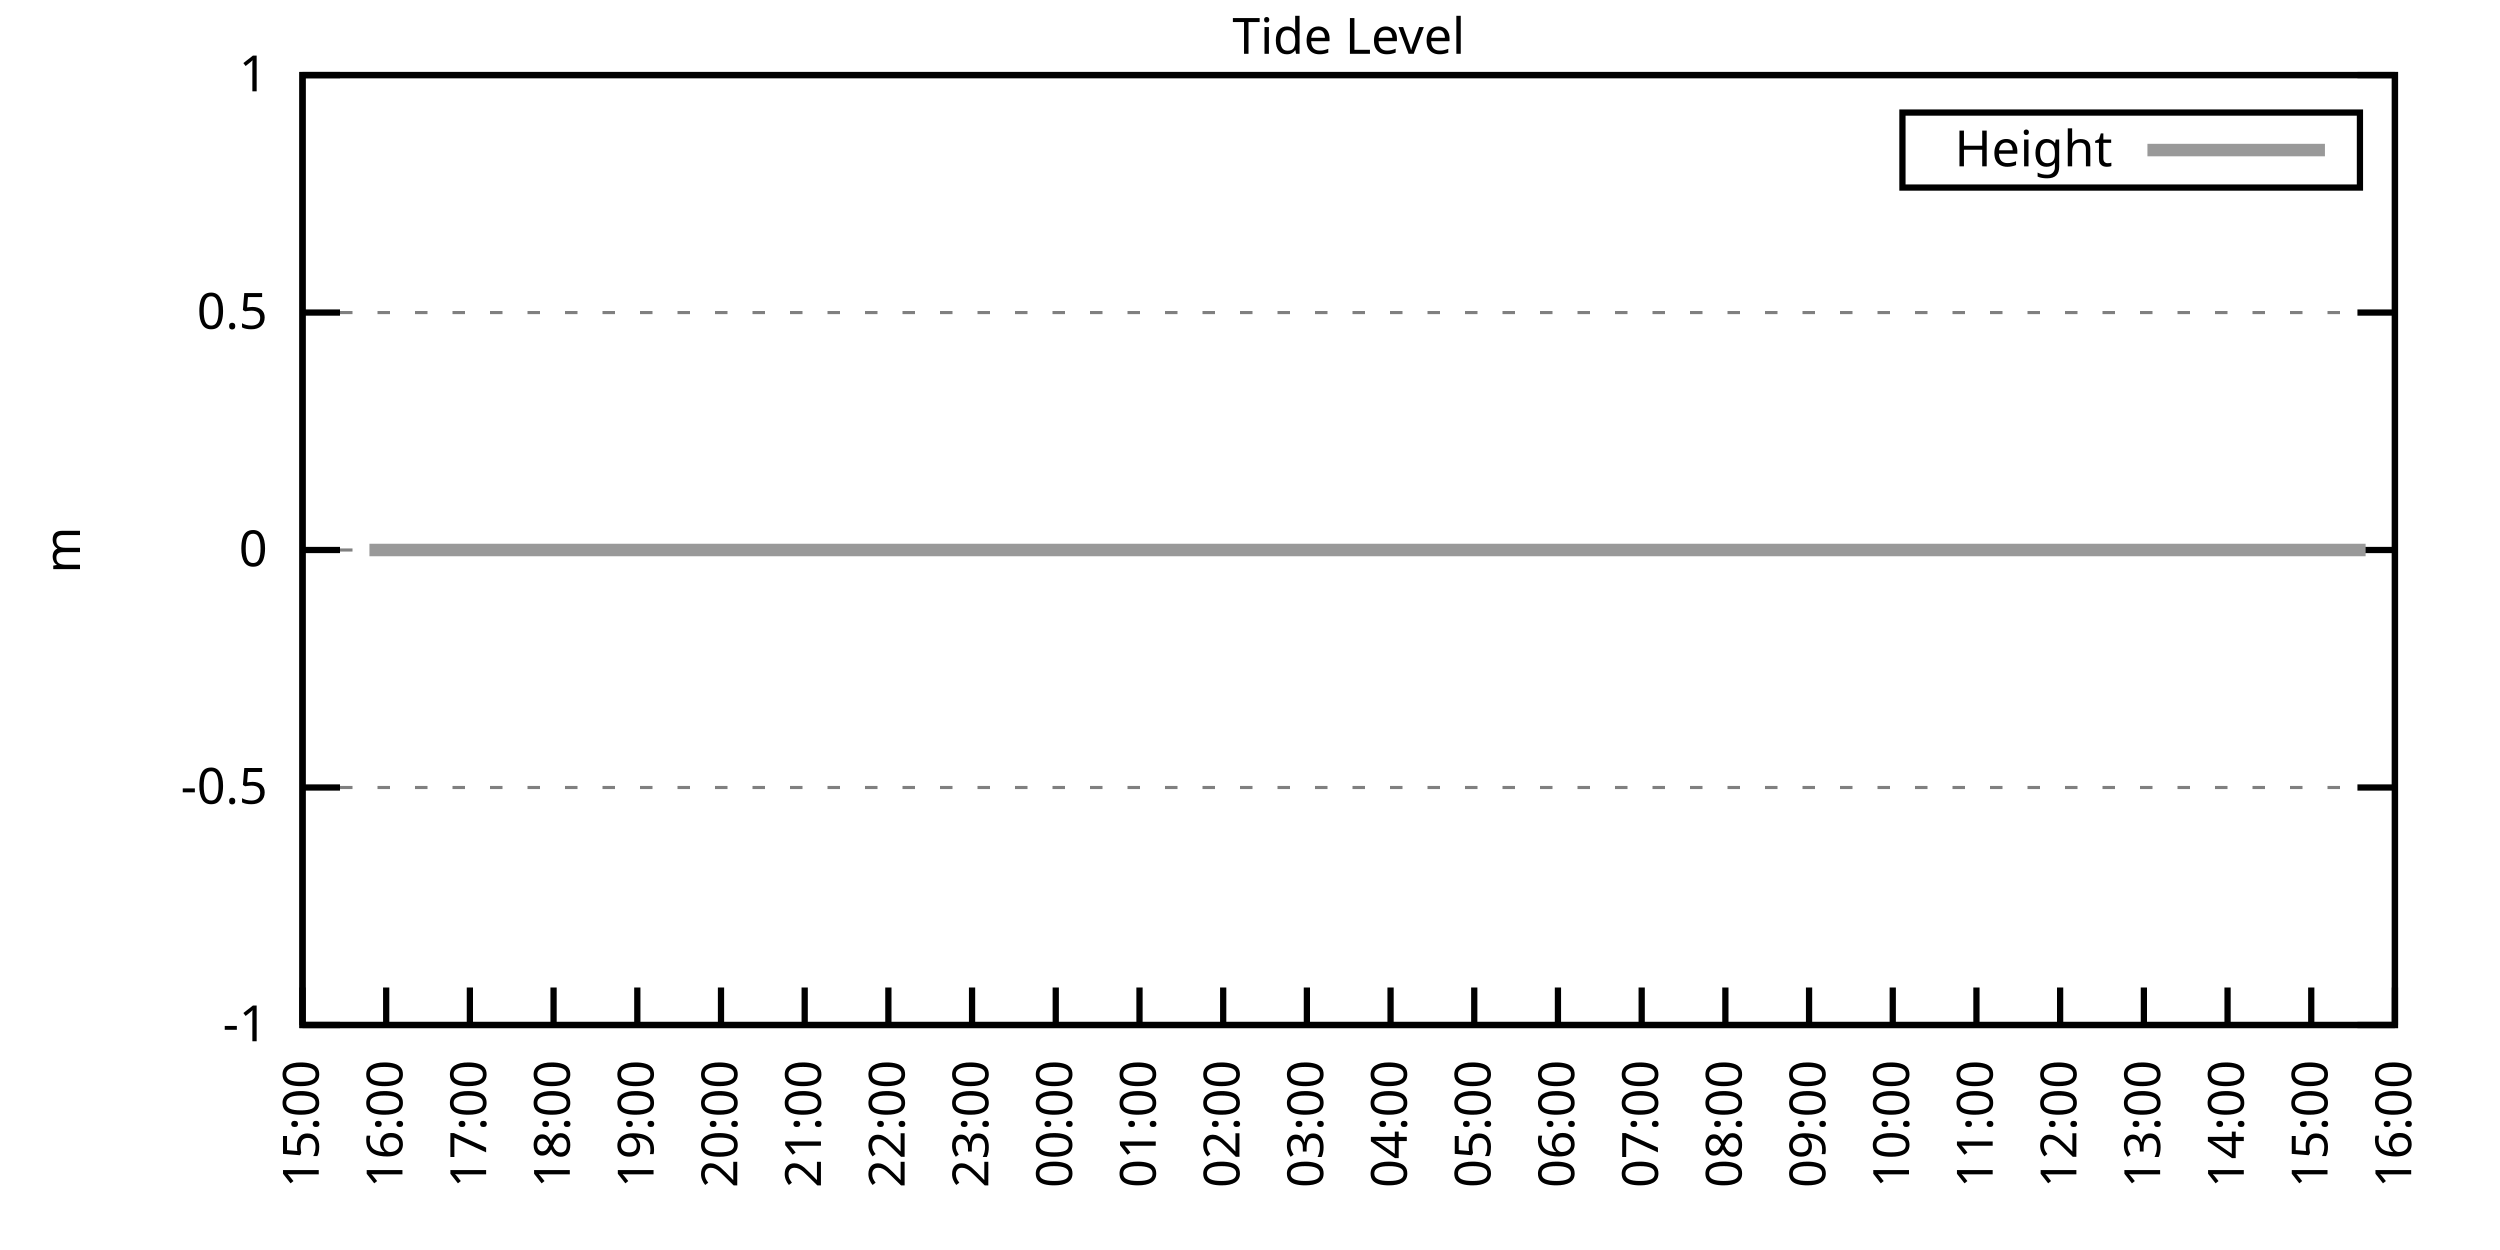
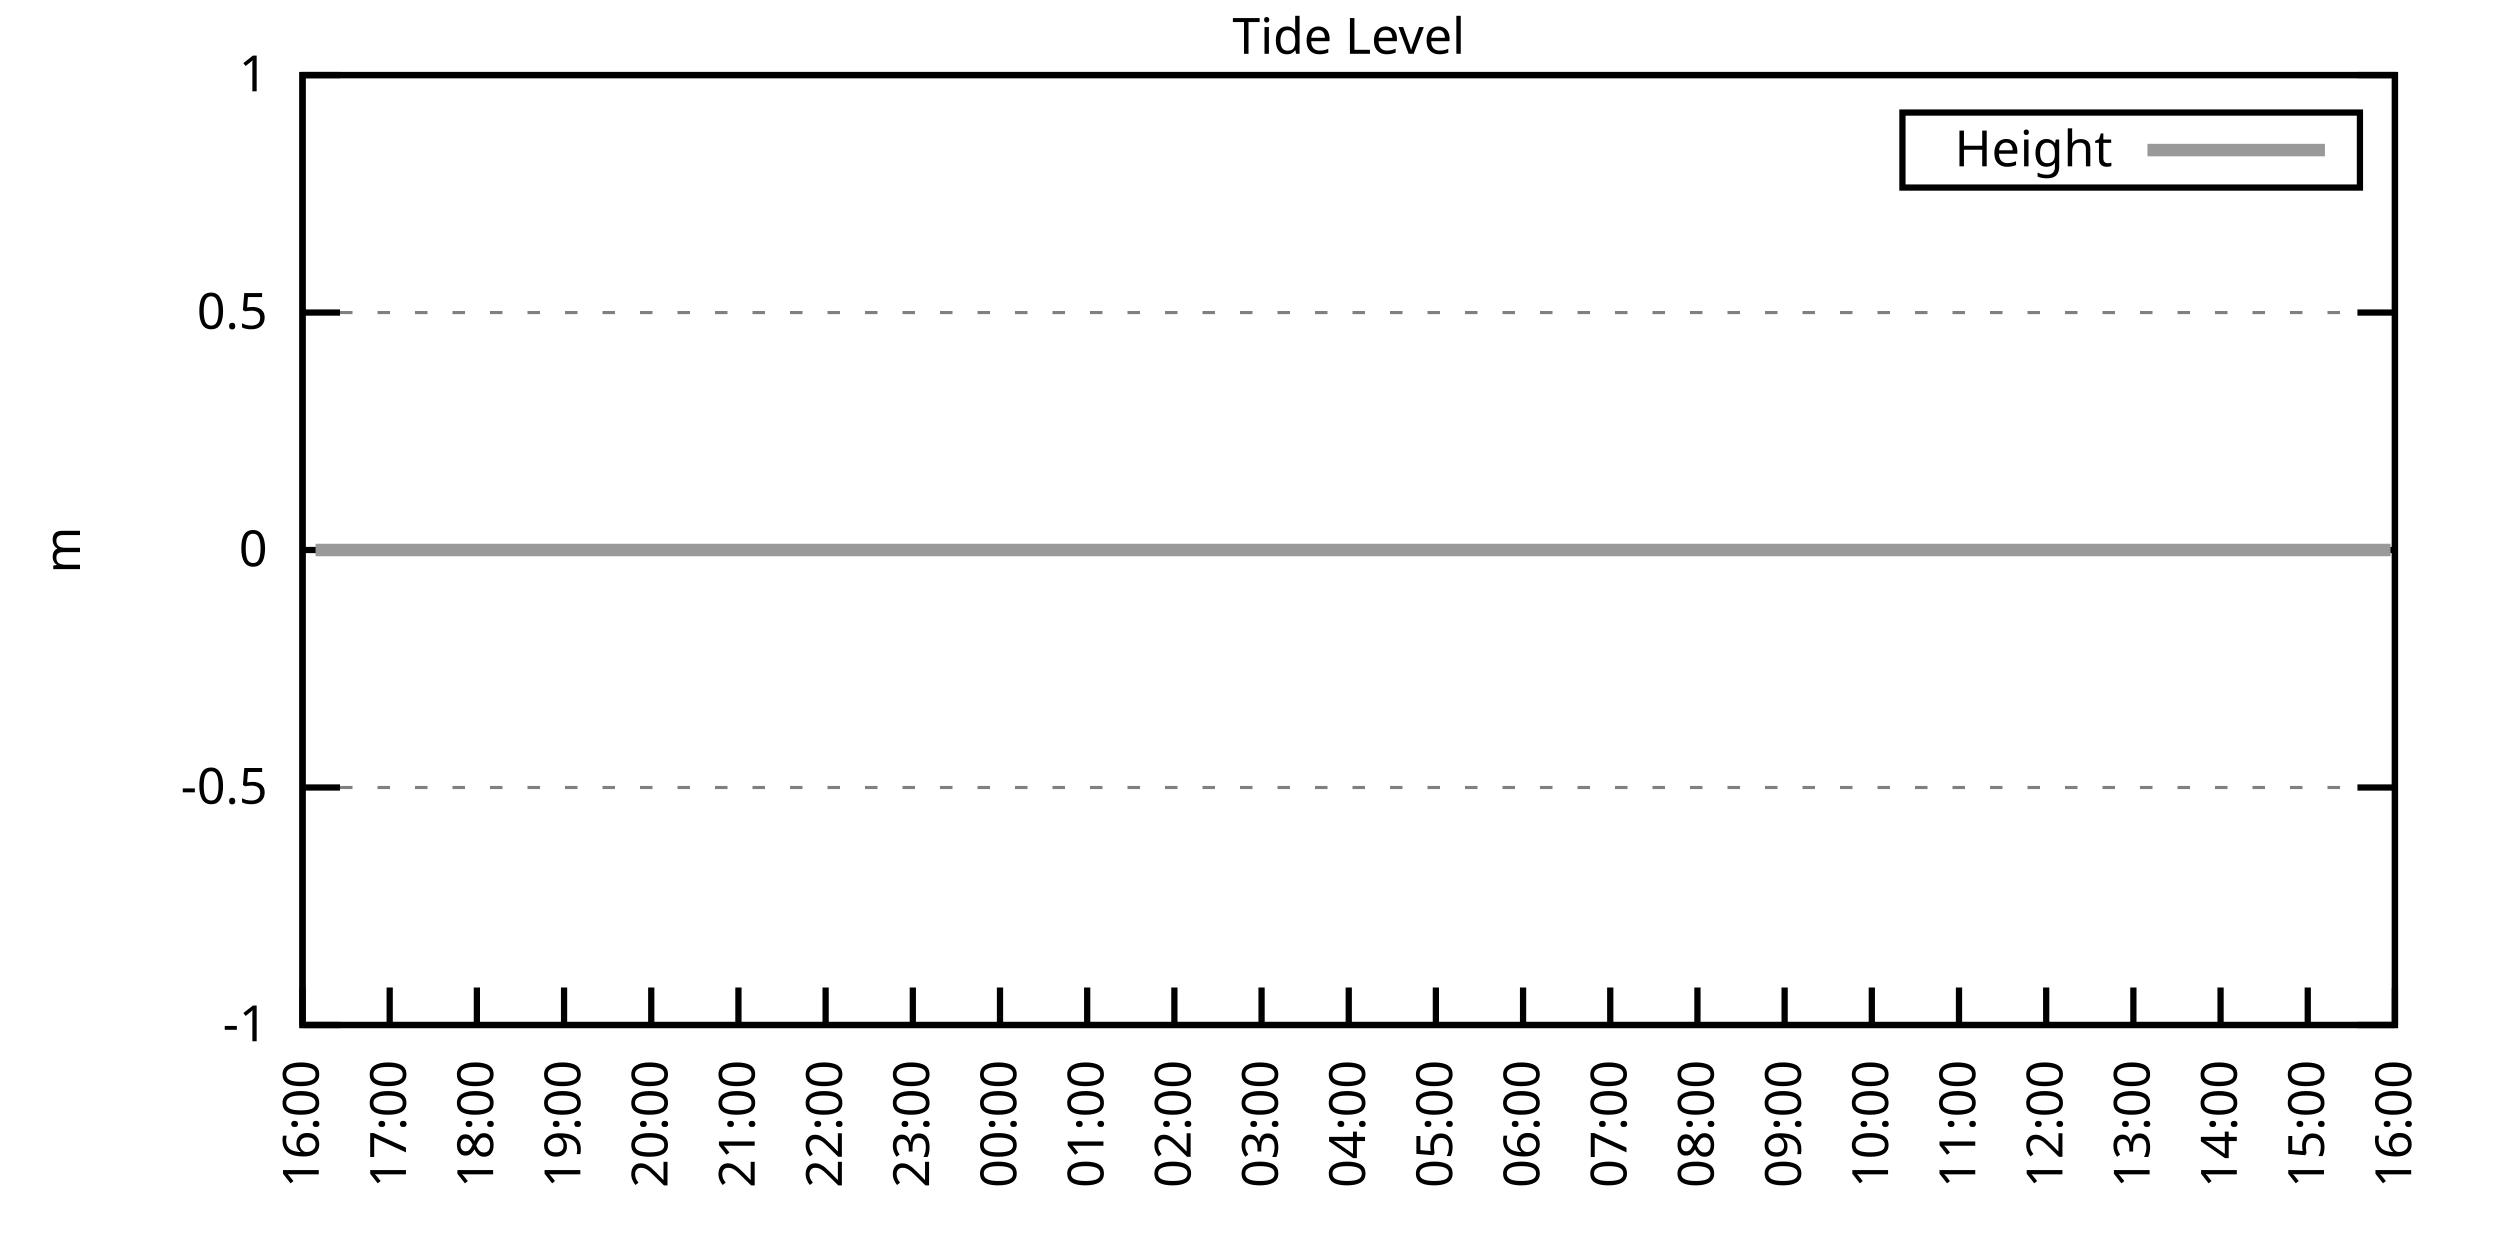
<svg xmlns="http://www.w3.org/2000/svg" xmlns:xlink="http://www.w3.org/1999/xlink" width="400" height="200" viewBox="0 0 400 200">
  <g id="gnuplot_canvas">
    <rect x="0" y="0" width="400" height="200" fill="none" />
    <defs>
      <circle id="gpDot" r="0.5" stroke-width="0.5" stroke="currentColor" />
      <path id="gpPt0" stroke-width="0.333" stroke="currentColor" d="M-1,0 h2 M0,-1 v2" />
      <path id="gpPt1" stroke-width="0.333" stroke="currentColor" d="M-1,-1 L1,1 M1,-1 L-1,1" />
      <path id="gpPt2" stroke-width="0.333" stroke="currentColor" d="M-1,0 L1,0 M0,-1 L0,1 M-1,-1 L1,1 M-1,1 L1,-1" />
      <rect id="gpPt3" stroke-width="0.333" stroke="currentColor" x="-1" y="-1" width="2" height="2" />
      <rect id="gpPt4" stroke-width="0.333" stroke="currentColor" fill="currentColor" x="-1" y="-1" width="2" height="2" />
      <circle id="gpPt5" stroke-width="0.333" stroke="currentColor" cx="0" cy="0" r="1" />
      <use xlink:href="#gpPt5" id="gpPt6" fill="currentColor" stroke="none" />
      <path id="gpPt7" stroke-width="0.333" stroke="currentColor" d="M0,-1.33 L-1.33,0.67 L1.33,0.67 z" />
      <use xlink:href="#gpPt7" id="gpPt8" fill="currentColor" stroke="none" />
      <use xlink:href="#gpPt7" id="gpPt9" stroke="currentColor" transform="rotate(180)" />
      <use xlink:href="#gpPt9" id="gpPt10" fill="currentColor" stroke="none" />
      <use xlink:href="#gpPt3" id="gpPt11" stroke="currentColor" transform="rotate(45)" />
      <use xlink:href="#gpPt11" id="gpPt12" fill="currentColor" stroke="none" />
      <path id="gpPt13" stroke-width="0.333" stroke="currentColor" d="M0,1.330 L1.265,0.411 L0.782,-1.067 L-0.782,-1.076 L-1.265,0.411 z" />
      <use xlink:href="#gpPt13" id="gpPt14" fill="currentColor" stroke="none" />
      <filter id="textbox" filterUnits="objectBoundingBox" x="0" y="0" height="1" width="1">
        <feFlood flood-color="white" flood-opacity="1" result="bgnd" />
        <feComposite in="SourceGraphic" in2="bgnd" operator="atop" />
      </filter>
      <filter id="greybox" filterUnits="objectBoundingBox" x="0" y="0" height="1" width="1">
        <feFlood flood-color="lightgrey" flood-opacity="1" result="grey" />
        <feComposite in="SourceGraphic" in2="grey" operator="atop" />
      </filter>
    </defs>
    <g fill="none" color="white" stroke="currentColor" stroke-width="1.00" stroke-linecap="butt" stroke-linejoin="miter">
</g>
    <g fill="none" color="black" stroke="currentColor" stroke-width="1.00" stroke-linecap="butt" stroke-linejoin="miter">
      <g stroke="none" shape-rendering="crispEdges">
        <polygon fill="rgb(255, 255, 255)" points="48.40,164.00 383.18,164.00 383.18,12.02 48.40,12.02 " />
      </g>
    </g>
    <g fill="none" color="black" stroke="currentColor" stroke-width="1.00" stroke-linecap="butt" stroke-linejoin="miter">
</g>
    <g fill="none" color="black" stroke="black" stroke-width="0.50" stroke-linecap="butt" stroke-linejoin="miter">
</g>
    <g fill="none" color="gray" stroke="currentColor" stroke-width="0.50" stroke-linecap="butt" stroke-linejoin="miter">
      <path stroke="gray" stroke-dasharray="2,4" class="gridline" d="M48.40,164.00 L383.19,164.00  " />
    </g>
    <g fill="none" color="gray" stroke="gray" stroke-width="1.00" stroke-linecap="butt" stroke-linejoin="miter">
</g>
    <g fill="none" color="black" stroke="currentColor" stroke-width="1.00" stroke-linecap="butt" stroke-linejoin="miter">
      <path stroke="black" d="M48.40,164.00 L54.40,164.00 M383.19,164.00 L377.19,164.00  " />
      <g transform="translate(42.80,166.60)" stroke="none" fill="black" font-family="Sans" font-size="8.00" text-anchor="end">
        <text>
          <tspan font-family="Sans">-1</tspan>
        </text>
      </g>
    </g>
    <g fill="none" color="black" stroke="currentColor" stroke-width="1.00" stroke-linecap="butt" stroke-linejoin="miter">
</g>
    <g fill="none" color="black" stroke="black" stroke-width="0.50" stroke-linecap="butt" stroke-linejoin="miter">
</g>
    <g fill="none" color="gray" stroke="currentColor" stroke-width="0.50" stroke-linecap="butt" stroke-linejoin="miter">
      <path stroke="gray" stroke-dasharray="2,4" class="gridline" d="M48.40,126.00 L383.19,126.00  " />
    </g>
    <g fill="none" color="gray" stroke="gray" stroke-width="1.00" stroke-linecap="butt" stroke-linejoin="miter">
</g>
    <g fill="none" color="black" stroke="currentColor" stroke-width="1.00" stroke-linecap="butt" stroke-linejoin="miter">
      <path stroke="black" d="M48.40,126.00 L54.40,126.00 M383.19,126.00 L377.19,126.00  " />
      <g transform="translate(42.80,128.60)" stroke="none" fill="black" font-family="Sans" font-size="8.00" text-anchor="end">
        <text>
          <tspan font-family="Sans">-0.5</tspan>
        </text>
      </g>
    </g>
    <g fill="none" color="black" stroke="currentColor" stroke-width="1.00" stroke-linecap="butt" stroke-linejoin="miter">
</g>
    <g fill="none" color="black" stroke="black" stroke-width="0.50" stroke-linecap="butt" stroke-linejoin="miter">
</g>
    <g fill="none" color="gray" stroke="currentColor" stroke-width="0.50" stroke-linecap="butt" stroke-linejoin="miter">
      <path stroke="gray" stroke-dasharray="2,4" class="gridline" d="M48.40,88.00 L383.19,88.00  " />
    </g>
    <g fill="none" color="gray" stroke="gray" stroke-width="1.00" stroke-linecap="butt" stroke-linejoin="miter">
</g>
    <g fill="none" color="black" stroke="currentColor" stroke-width="1.00" stroke-linecap="butt" stroke-linejoin="miter">
      <path stroke="black" d="M48.40,88.00 L54.40,88.00 M383.19,88.00 L377.19,88.00  " />
      <g transform="translate(42.80,90.60)" stroke="none" fill="black" font-family="Sans" font-size="8.00" text-anchor="end">
        <text>
          <tspan font-family="Sans"> 0</tspan>
        </text>
      </g>
    </g>
    <g fill="none" color="black" stroke="currentColor" stroke-width="1.00" stroke-linecap="butt" stroke-linejoin="miter">
</g>
    <g fill="none" color="black" stroke="black" stroke-width="0.50" stroke-linecap="butt" stroke-linejoin="miter">
</g>
    <g fill="none" color="gray" stroke="currentColor" stroke-width="0.50" stroke-linecap="butt" stroke-linejoin="miter">
      <path stroke="gray" stroke-dasharray="2,4" class="gridline" d="M48.40,50.01 L383.19,50.01  " />
    </g>
    <g fill="none" color="gray" stroke="gray" stroke-width="1.00" stroke-linecap="butt" stroke-linejoin="miter">
</g>
    <g fill="none" color="black" stroke="currentColor" stroke-width="1.00" stroke-linecap="butt" stroke-linejoin="miter">
      <path stroke="black" d="M48.40,50.01 L54.40,50.01 M383.19,50.01 L377.19,50.01  " />
      <g transform="translate(42.80,52.61)" stroke="none" fill="black" font-family="Sans" font-size="8.00" text-anchor="end">
        <text>
          <tspan font-family="Sans"> 0.5</tspan>
        </text>
      </g>
    </g>
    <g fill="none" color="black" stroke="currentColor" stroke-width="1.00" stroke-linecap="butt" stroke-linejoin="miter">
</g>
    <g fill="none" color="black" stroke="black" stroke-width="0.50" stroke-linecap="butt" stroke-linejoin="miter">
</g>
    <g fill="none" color="gray" stroke="currentColor" stroke-width="0.50" stroke-linecap="butt" stroke-linejoin="miter">
      <path stroke="gray" stroke-dasharray="2,4" class="gridline" d="M48.40,12.01 L383.19,12.01  " />
    </g>
    <g fill="none" color="gray" stroke="gray" stroke-width="1.00" stroke-linecap="butt" stroke-linejoin="miter">
</g>
    <g fill="none" color="black" stroke="currentColor" stroke-width="1.00" stroke-linecap="butt" stroke-linejoin="miter">
      <path stroke="black" d="M48.40,12.01 L54.40,12.01 M383.19,12.01 L377.19,12.01  " />
      <g transform="translate(42.80,14.61)" stroke="none" fill="black" font-family="Sans" font-size="8.00" text-anchor="end">
        <text>
          <tspan font-family="Sans"> 1</tspan>
        </text>
      </g>
    </g>
    <g fill="none" color="black" stroke="currentColor" stroke-width="1.00" stroke-linecap="butt" stroke-linejoin="miter">
      <path stroke="black" d="M48.40,164.00 L48.40,158.00  " />
      <g transform="translate(51.00,169.60) rotate(270.00)" stroke="none" fill="black" font-family="Sans" font-size="8.00" text-anchor="end">
        <text>
-           <tspan font-family="Sans">15:00</tspan>
-         </text>
-       </g>
-     </g>
-     <g fill="none" color="black" stroke="currentColor" stroke-width="1.00" stroke-linecap="butt" stroke-linejoin="miter">
-       <path stroke="black" d="M61.79,164.00 L61.79,158.00  " />
-       <g transform="translate(64.39,169.60) rotate(270.00)" stroke="none" fill="black" font-family="Sans" font-size="8.00" text-anchor="end">
-         <text>
          <tspan font-family="Sans">16:00</tspan>
        </text>
      </g>
    </g>
    <g fill="none" color="black" stroke="currentColor" stroke-width="1.00" stroke-linecap="butt" stroke-linejoin="miter">
-       <path stroke="black" d="M75.18,164.00 L75.18,158.00  " />
-       <g transform="translate(77.78,169.60) rotate(270.00)" stroke="none" fill="black" font-family="Sans" font-size="8.00" text-anchor="end">
+       <path stroke="black" d="M62.35,164.00 L62.35,158.00  " />
+       <g transform="translate(64.95,169.60) rotate(270.00)" stroke="none" fill="black" font-family="Sans" font-size="8.00" text-anchor="end">
        <text>
          <tspan font-family="Sans">17:00</tspan>
        </text>
      </g>
    </g>
    <g fill="none" color="black" stroke="currentColor" stroke-width="1.00" stroke-linecap="butt" stroke-linejoin="miter">
-       <path stroke="black" d="M88.57,164.00 L88.57,158.00  " />
-       <g transform="translate(91.17,169.60) rotate(270.00)" stroke="none" fill="black" font-family="Sans" font-size="8.00" text-anchor="end">
+       <path stroke="black" d="M76.30,164.00 L76.30,158.00  " />
+       <g transform="translate(78.90,169.60) rotate(270.00)" stroke="none" fill="black" font-family="Sans" font-size="8.00" text-anchor="end">
        <text>
          <tspan font-family="Sans">18:00</tspan>
        </text>
      </g>
    </g>
    <g fill="none" color="black" stroke="currentColor" stroke-width="1.00" stroke-linecap="butt" stroke-linejoin="miter">
-       <path stroke="black" d="M101.97,164.00 L101.97,158.00  " />
-       <g transform="translate(104.57,169.60) rotate(270.00)" stroke="none" fill="black" font-family="Sans" font-size="8.00" text-anchor="end">
+       <path stroke="black" d="M90.25,164.00 L90.25,158.00  " />
+       <g transform="translate(92.85,169.60) rotate(270.00)" stroke="none" fill="black" font-family="Sans" font-size="8.00" text-anchor="end">
        <text>
          <tspan font-family="Sans">19:00</tspan>
        </text>
      </g>
    </g>
    <g fill="none" color="black" stroke="currentColor" stroke-width="1.00" stroke-linecap="butt" stroke-linejoin="miter">
-       <path stroke="black" d="M115.36,164.00 L115.36,158.00  " />
-       <g transform="translate(117.96,169.60) rotate(270.00)" stroke="none" fill="black" font-family="Sans" font-size="8.00" text-anchor="end">
+       <path stroke="black" d="M104.20,164.00 L104.20,158.00  " />
+       <g transform="translate(106.80,169.60) rotate(270.00)" stroke="none" fill="black" font-family="Sans" font-size="8.00" text-anchor="end">
        <text>
          <tspan font-family="Sans">20:00</tspan>
        </text>
      </g>
    </g>
    <g fill="none" color="black" stroke="currentColor" stroke-width="1.00" stroke-linecap="butt" stroke-linejoin="miter">
-       <path stroke="black" d="M128.75,164.00 L128.75,158.00  " />
-       <g transform="translate(131.35,169.60) rotate(270.00)" stroke="none" fill="black" font-family="Sans" font-size="8.00" text-anchor="end">
+       <path stroke="black" d="M118.15,164.00 L118.15,158.00  " />
+       <g transform="translate(120.75,169.60) rotate(270.00)" stroke="none" fill="black" font-family="Sans" font-size="8.00" text-anchor="end">
        <text>
          <tspan font-family="Sans">21:00</tspan>
        </text>
      </g>
    </g>
    <g fill="none" color="black" stroke="currentColor" stroke-width="1.00" stroke-linecap="butt" stroke-linejoin="miter">
-       <path stroke="black" d="M142.14,164.00 L142.14,158.00  " />
-       <g transform="translate(144.74,169.60) rotate(270.00)" stroke="none" fill="black" font-family="Sans" font-size="8.00" text-anchor="end">
+       <path stroke="black" d="M132.10,164.00 L132.10,158.00  " />
+       <g transform="translate(134.70,169.60) rotate(270.00)" stroke="none" fill="black" font-family="Sans" font-size="8.00" text-anchor="end">
        <text>
          <tspan font-family="Sans">22:00</tspan>
        </text>
      </g>
    </g>
    <g fill="none" color="black" stroke="currentColor" stroke-width="1.00" stroke-linecap="butt" stroke-linejoin="miter">
-       <path stroke="black" d="M155.53,164.00 L155.53,158.00  " />
-       <g transform="translate(158.13,169.60) rotate(270.00)" stroke="none" fill="black" font-family="Sans" font-size="8.00" text-anchor="end">
+       <path stroke="black" d="M146.05,164.00 L146.05,158.00  " />
+       <g transform="translate(148.65,169.60) rotate(270.00)" stroke="none" fill="black" font-family="Sans" font-size="8.00" text-anchor="end">
        <text>
          <tspan font-family="Sans">23:00</tspan>
        </text>
      </g>
    </g>
    <g fill="none" color="black" stroke="currentColor" stroke-width="1.00" stroke-linecap="butt" stroke-linejoin="miter">
-       <path stroke="black" d="M168.92,164.00 L168.92,158.00  " />
-       <g transform="translate(171.52,169.60) rotate(270.00)" stroke="none" fill="black" font-family="Sans" font-size="8.00" text-anchor="end">
+       <path stroke="black" d="M160.00,164.00 L160.00,158.00  " />
+       <g transform="translate(162.60,169.60) rotate(270.00)" stroke="none" fill="black" font-family="Sans" font-size="8.00" text-anchor="end">
        <text>
          <tspan font-family="Sans">00:00</tspan>
        </text>
      </g>
    </g>
    <g fill="none" color="black" stroke="currentColor" stroke-width="1.00" stroke-linecap="butt" stroke-linejoin="miter">
-       <path stroke="black" d="M182.32,164.00 L182.32,158.00  " />
-       <g transform="translate(184.92,169.60) rotate(270.00)" stroke="none" fill="black" font-family="Sans" font-size="8.00" text-anchor="end">
+       <path stroke="black" d="M173.95,164.00 L173.95,158.00  " />
+       <g transform="translate(176.55,169.60) rotate(270.00)" stroke="none" fill="black" font-family="Sans" font-size="8.00" text-anchor="end">
        <text>
          <tspan font-family="Sans">01:00</tspan>
        </text>
      </g>
    </g>
    <g fill="none" color="black" stroke="currentColor" stroke-width="1.00" stroke-linecap="butt" stroke-linejoin="miter">
-       <path stroke="black" d="M195.71,164.00 L195.71,158.00  " />
-       <g transform="translate(198.31,169.60) rotate(270.00)" stroke="none" fill="black" font-family="Sans" font-size="8.00" text-anchor="end">
+       <path stroke="black" d="M187.90,164.00 L187.90,158.00  " />
+       <g transform="translate(190.50,169.60) rotate(270.00)" stroke="none" fill="black" font-family="Sans" font-size="8.00" text-anchor="end">
        <text>
          <tspan font-family="Sans">02:00</tspan>
        </text>
      </g>
    </g>
    <g fill="none" color="black" stroke="currentColor" stroke-width="1.00" stroke-linecap="butt" stroke-linejoin="miter">
-       <path stroke="black" d="M209.10,164.00 L209.10,158.00  " />
-       <g transform="translate(211.70,169.60) rotate(270.00)" stroke="none" fill="black" font-family="Sans" font-size="8.00" text-anchor="end">
+       <path stroke="black" d="M201.85,164.00 L201.85,158.00  " />
+       <g transform="translate(204.45,169.60) rotate(270.00)" stroke="none" fill="black" font-family="Sans" font-size="8.00" text-anchor="end">
        <text>
          <tspan font-family="Sans">03:00</tspan>
        </text>
      </g>
    </g>
    <g fill="none" color="black" stroke="currentColor" stroke-width="1.00" stroke-linecap="butt" stroke-linejoin="miter">
-       <path stroke="black" d="M222.49,164.00 L222.49,158.00  " />
-       <g transform="translate(225.09,169.60) rotate(270.00)" stroke="none" fill="black" font-family="Sans" font-size="8.00" text-anchor="end">
+       <path stroke="black" d="M215.80,164.00 L215.80,158.00  " />
+       <g transform="translate(218.40,169.60) rotate(270.00)" stroke="none" fill="black" font-family="Sans" font-size="8.00" text-anchor="end">
        <text>
          <tspan font-family="Sans">04:00</tspan>
        </text>
      </g>
    </g>
    <g fill="none" color="black" stroke="currentColor" stroke-width="1.00" stroke-linecap="butt" stroke-linejoin="miter">
-       <path stroke="black" d="M235.88,164.00 L235.88,158.00  " />
-       <g transform="translate(238.48,169.60) rotate(270.00)" stroke="none" fill="black" font-family="Sans" font-size="8.00" text-anchor="end">
+       <path stroke="black" d="M229.74,164.00 L229.74,158.00  " />
+       <g transform="translate(232.34,169.60) rotate(270.00)" stroke="none" fill="black" font-family="Sans" font-size="8.00" text-anchor="end">
        <text>
          <tspan font-family="Sans">05:00</tspan>
        </text>
      </g>
    </g>
    <g fill="none" color="black" stroke="currentColor" stroke-width="1.00" stroke-linecap="butt" stroke-linejoin="miter">
-       <path stroke="black" d="M249.27,164.00 L249.27,158.00  " />
-       <g transform="translate(251.87,169.60) rotate(270.00)" stroke="none" fill="black" font-family="Sans" font-size="8.00" text-anchor="end">
+       <path stroke="black" d="M243.69,164.00 L243.69,158.00  " />
+       <g transform="translate(246.29,169.60) rotate(270.00)" stroke="none" fill="black" font-family="Sans" font-size="8.00" text-anchor="end">
        <text>
          <tspan font-family="Sans">06:00</tspan>
        </text>
      </g>
    </g>
    <g fill="none" color="black" stroke="currentColor" stroke-width="1.00" stroke-linecap="butt" stroke-linejoin="miter">
-       <path stroke="black" d="M262.67,164.00 L262.67,158.00  " />
-       <g transform="translate(265.27,169.60) rotate(270.00)" stroke="none" fill="black" font-family="Sans" font-size="8.00" text-anchor="end">
+       <path stroke="black" d="M257.64,164.00 L257.64,158.00  " />
+       <g transform="translate(260.24,169.60) rotate(270.00)" stroke="none" fill="black" font-family="Sans" font-size="8.00" text-anchor="end">
        <text>
          <tspan font-family="Sans">07:00</tspan>
        </text>
      </g>
    </g>
    <g fill="none" color="black" stroke="currentColor" stroke-width="1.00" stroke-linecap="butt" stroke-linejoin="miter">
-       <path stroke="black" d="M276.06,164.00 L276.06,158.00  " />
-       <g transform="translate(278.66,169.60) rotate(270.00)" stroke="none" fill="black" font-family="Sans" font-size="8.00" text-anchor="end">
+       <path stroke="black" d="M271.59,164.00 L271.59,158.00  " />
+       <g transform="translate(274.19,169.60) rotate(270.00)" stroke="none" fill="black" font-family="Sans" font-size="8.00" text-anchor="end">
        <text>
          <tspan font-family="Sans">08:00</tspan>
        </text>
      </g>
    </g>
    <g fill="none" color="black" stroke="currentColor" stroke-width="1.00" stroke-linecap="butt" stroke-linejoin="miter">
-       <path stroke="black" d="M289.45,164.00 L289.45,158.00  " />
-       <g transform="translate(292.05,169.60) rotate(270.00)" stroke="none" fill="black" font-family="Sans" font-size="8.00" text-anchor="end">
+       <path stroke="black" d="M285.54,164.00 L285.54,158.00  " />
+       <g transform="translate(288.14,169.60) rotate(270.00)" stroke="none" fill="black" font-family="Sans" font-size="8.00" text-anchor="end">
        <text>
          <tspan font-family="Sans">09:00</tspan>
        </text>
      </g>
    </g>
    <g fill="none" color="black" stroke="currentColor" stroke-width="1.00" stroke-linecap="butt" stroke-linejoin="miter">
-       <path stroke="black" d="M302.84,164.00 L302.84,158.00  " />
-       <g transform="translate(305.44,169.60) rotate(270.00)" stroke="none" fill="black" font-family="Sans" font-size="8.00" text-anchor="end">
+       <path stroke="black" d="M299.49,164.00 L299.49,158.00  " />
+       <g transform="translate(302.09,169.60) rotate(270.00)" stroke="none" fill="black" font-family="Sans" font-size="8.00" text-anchor="end">
        <text>
          <tspan font-family="Sans">10:00</tspan>
        </text>
      </g>
    </g>
    <g fill="none" color="black" stroke="currentColor" stroke-width="1.00" stroke-linecap="butt" stroke-linejoin="miter">
-       <path stroke="black" d="M316.23,164.00 L316.23,158.00  " />
-       <g transform="translate(318.83,169.60) rotate(270.00)" stroke="none" fill="black" font-family="Sans" font-size="8.00" text-anchor="end">
+       <path stroke="black" d="M313.44,164.00 L313.44,158.00  " />
+       <g transform="translate(316.04,169.60) rotate(270.00)" stroke="none" fill="black" font-family="Sans" font-size="8.00" text-anchor="end">
        <text>
          <tspan font-family="Sans">11:00</tspan>
        </text>
      </g>
    </g>
    <g fill="none" color="black" stroke="currentColor" stroke-width="1.00" stroke-linecap="butt" stroke-linejoin="miter">
-       <path stroke="black" d="M329.62,164.00 L329.62,158.00  " />
-       <g transform="translate(332.22,169.60) rotate(270.00)" stroke="none" fill="black" font-family="Sans" font-size="8.00" text-anchor="end">
+       <path stroke="black" d="M327.39,164.00 L327.39,158.00  " />
+       <g transform="translate(329.99,169.60) rotate(270.00)" stroke="none" fill="black" font-family="Sans" font-size="8.00" text-anchor="end">
        <text>
          <tspan font-family="Sans">12:00</tspan>
        </text>
      </g>
    </g>
    <g fill="none" color="black" stroke="currentColor" stroke-width="1.00" stroke-linecap="butt" stroke-linejoin="miter">
-       <path stroke="black" d="M343.02,164.00 L343.02,158.00  " />
-       <g transform="translate(345.62,169.60) rotate(270.00)" stroke="none" fill="black" font-family="Sans" font-size="8.00" text-anchor="end">
+       <path stroke="black" d="M341.34,164.00 L341.34,158.00  " />
+       <g transform="translate(343.94,169.60) rotate(270.00)" stroke="none" fill="black" font-family="Sans" font-size="8.00" text-anchor="end">
        <text>
          <tspan font-family="Sans">13:00</tspan>
        </text>
      </g>
    </g>
    <g fill="none" color="black" stroke="currentColor" stroke-width="1.00" stroke-linecap="butt" stroke-linejoin="miter">
-       <path stroke="black" d="M356.41,164.00 L356.41,158.00  " />
-       <g transform="translate(359.01,169.60) rotate(270.00)" stroke="none" fill="black" font-family="Sans" font-size="8.00" text-anchor="end">
+       <path stroke="black" d="M355.29,164.00 L355.29,158.00  " />
+       <g transform="translate(357.89,169.60) rotate(270.00)" stroke="none" fill="black" font-family="Sans" font-size="8.00" text-anchor="end">
        <text>
          <tspan font-family="Sans">14:00</tspan>
        </text>
      </g>
    </g>
    <g fill="none" color="black" stroke="currentColor" stroke-width="1.00" stroke-linecap="butt" stroke-linejoin="miter">
-       <path stroke="black" d="M369.80,164.00 L369.80,158.00  " />
-       <g transform="translate(372.40,169.60) rotate(270.00)" stroke="none" fill="black" font-family="Sans" font-size="8.00" text-anchor="end">
+       <path stroke="black" d="M369.24,164.00 L369.24,158.00  " />
+       <g transform="translate(371.84,169.60) rotate(270.00)" stroke="none" fill="black" font-family="Sans" font-size="8.00" text-anchor="end">
        <text>
          <tspan font-family="Sans">15:00</tspan>
        </text>
      </g>
    </g>
    <g fill="none" color="black" stroke="currentColor" stroke-width="1.00" stroke-linecap="butt" stroke-linejoin="miter">
      <path stroke="black" d="M383.19,164.00 L383.19,158.00  " />
      <g transform="translate(385.79,169.60) rotate(270.00)" stroke="none" fill="black" font-family="Sans" font-size="8.00" text-anchor="end">
        <text>
          <tspan font-family="Sans">16:00</tspan>
        </text>
      </g>
    </g>
    <g fill="none" color="black" stroke="currentColor" stroke-width="1.00" stroke-linecap="butt" stroke-linejoin="miter">
</g>
    <g fill="none" color="black" stroke="currentColor" stroke-width="1.00" stroke-linecap="butt" stroke-linejoin="miter">
      <path stroke="black" d="M48.40,12.01 L48.40,164.00 L383.19,164.00 L383.19,12.01 L48.40,12.01 Z  " />
    </g>
    <g fill="none" color="black" stroke="currentColor" stroke-width="1.00" stroke-linecap="butt" stroke-linejoin="miter">
</g>
    <g fill="none" color="black" stroke="currentColor" stroke-width="1.00" stroke-linecap="butt" stroke-linejoin="miter">
      <path stroke="black" d="M304.39,30.01 L304.39,18.01 L377.59,18.01 L377.59,30.01 L304.39,30.01 Z  " />
    </g>
    <g id="Tide_level_plot_1">
      <g fill="none" color="white" stroke="black" stroke-width="2.00" stroke-linecap="butt" stroke-linejoin="miter">
</g>
      <g fill="none" color="black" stroke="currentColor" stroke-width="2.00" stroke-linecap="butt" stroke-linejoin="miter">
        <g transform="translate(337.99,26.61)" stroke="none" fill="black" font-family="Sans" font-size="8.00" text-anchor="end">
          <text>
            <tspan font-family="Sans">Height</tspan>
          </text>
        </g>
      </g>
      <g fill="none" color="black" stroke="currentColor" stroke-width="2.00" stroke-linecap="butt" stroke-linejoin="miter">
-         <path stroke="rgb(153, 153, 153)" d="M343.59,24.01 L371.99,24.01 M59.11,88.00 L61.35,88.00 L63.80,88.00 L66.03,88.00 L67.82,88.00 L70.50,88.00   L72.28,88.00 L74.74,88.00 L76.75,88.00 L79.42,88.00 L81.43,88.00 L83.89,88.00 L85.90,88.00 L88.13,88.00   L90.58,88.00 L92.59,88.00 L95.05,88.00 L97.06,88.00 L99.51,88.00 L101.74,88.00 L103.75,88.00 L106.21,88.00   L108.22,88.00 L110.22,88.00 L112.90,88.00 L114.91,88.00 L117.37,88.00 L118.93,88.00 L121.83,88.00 L124.06,88.00   L126.07,88.00 L128.30,88.00 L130.54,88.00 L132.54,88.00 L135.00,88.00 L137.45,88.00 L139.69,88.00 L141.92,88.00   L144.15,88.00 L146.38,88.00 L148.17,88.00 L150.85,88.00 L152.85,88.00 L155.31,88.00 L157.32,88.00 L159.77,88.00   L161.78,88.00 L164.01,88.00 L165.80,88.00 L168.48,88.00 L170.93,88.00 L172.72,88.00 L174.95,88.00 L177.41,88.00   L179.64,88.00 L181.87,88.00 L184.10,88.00 L186.56,88.00 L188.12,88.00 L191.02,88.00 L195.26,88.00 L197.72,88.00   L199.50,88.00 L201.96,88.00 L204.19,88.00 L205.97,88.00 L208.43,88.00 L210.88,88.00 L213.34,88.00 L215.57,88.00   L220.04,88.00 L221.82,88.00 L224.50,88.00 L226.51,88.00 L228.74,88.00 L231.20,88.00 L233.43,88.00 L235.44,88.00   L237.67,88.00 L239.90,88.00 L242.36,88.00 L244.36,88.00 L246.82,88.00 L249.05,88.00 L251.06,88.00 L253.29,88.00   L255.30,88.00 L257.98,88.00 L259.76,88.00 L262.44,88.00 L264.45,88.00 L266.91,88.00 L268.92,88.00 L271.15,88.00   L273.60,88.00 L275.39,88.00 L277.62,88.00 L280.30,88.00 L282.31,88.00 L284.32,88.00 L286.99,88.00 L289.00,88.00   L291.01,88.00 L293.47,88.00 L295.92,88.00 L298.15,88.00 L300.16,88.00 L302.62,88.00 L304.40,88.00 L307.08,88.00   L309.31,88.00 L311.54,88.00 L313.78,88.00 L316.01,88.00 L318.24,88.00 L320.47,88.00 L322.48,88.00 L324.94,88.00   L327.17,88.00 L329.40,88.00 L331.63,88.00 L333.86,88.00 L336.10,88.00 L338.10,88.00 L340.34,88.00 L342.57,88.00   L345.02,88.00 L347.03,88.00 L349.49,88.00 L351.50,88.00 L353.73,88.00 L356.18,88.00 L358.19,88.00 L360.20,88.00   L362.66,88.00 L364.89,88.00 L367.34,88.00 L369.58,88.00 L371.58,88.00 L373.82,88.00 L376.05,88.00 L378.50,88.00    " />
+         <path stroke="rgb(153, 153, 153)" d="M343.59,24.01 L371.99,24.01 M50.49,88.00 L52.82,88.00 L54.68,88.00 L57.47,88.00 L59.33,88.00 L61.88,88.00   L63.98,88.00 L66.77,88.00 L68.86,88.00 L71.42,88.00 L73.51,88.00 L75.83,88.00 L78.39,88.00 L80.48,88.00   L83.04,88.00 L85.13,88.00 L87.69,88.00 L90.02,88.00 L92.11,88.00 L94.67,88.00 L96.76,88.00 L98.85,88.00   L101.64,88.00 L103.73,88.00 L106.29,88.00 L107.92,88.00 L110.94,88.00 L113.27,88.00 L115.36,88.00 L117.68,88.00   L120.01,88.00 L122.10,88.00 L124.66,88.00 L127.22,88.00 L129.54,88.00 L131.87,88.00 L134.19,88.00 L136.51,88.00   L138.37,88.00 L141.16,88.00 L143.26,88.00 L145.81,88.00 L147.91,88.00 L150.46,88.00 L152.56,88.00 L154.88,88.00   L156.74,88.00 L159.53,88.00 L162.09,88.00 L163.95,88.00 L166.27,88.00 L168.83,88.00 L171.16,88.00 L173.48,88.00   L175.81,88.00 L178.36,88.00 L179.99,88.00 L183.01,88.00 L187.43,88.00 L189.99,88.00 L191.85,88.00 L194.41,88.00   L196.73,88.00 L198.59,88.00 L201.15,88.00 L203.71,88.00 L206.26,88.00 L208.59,88.00 L213.24,88.00 L215.10,88.00   L217.89,88.00 L219.98,88.00 L222.30,88.00 L224.86,88.00 L227.19,88.00 L229.28,88.00 L231.60,88.00 L233.93,88.00   L236.49,88.00 L238.58,88.00 L241.14,88.00 L243.46,88.00 L245.55,88.00 L247.88,88.00 L249.97,88.00 L252.76,88.00   L254.62,88.00 L257.41,88.00 L259.50,88.00 L262.06,88.00 L264.15,88.00 L266.48,88.00 L269.04,88.00 L270.90,88.00   L273.22,88.00 L276.01,88.00 L278.10,88.00 L280.20,88.00 L282.99,88.00 L285.08,88.00 L287.17,88.00 L289.73,88.00   L292.29,88.00 L294.61,88.00 L296.70,88.00 L299.26,88.00 L301.12,88.00 L303.91,88.00 L306.23,88.00 L308.56,88.00   L310.88,88.00 L313.21,88.00 L315.53,88.00 L317.86,88.00 L319.95,88.00 L322.51,88.00 L324.83,88.00 L327.16,88.00   L329.48,88.00 L331.81,88.00 L334.13,88.00 L336.23,88.00 L338.55,88.00 L340.88,88.00 L343.43,88.00 L345.53,88.00   L348.08,88.00 L350.18,88.00 L352.50,88.00 L355.06,88.00 L357.15,88.00 L359.24,88.00 L361.80,88.00 L364.13,88.00   L366.68,88.00 L369.01,88.00 L371.10,88.00 L373.43,88.00 L375.75,88.00 L378.31,88.00 L380.63,88.00 L382.49,88.00    " />
      </g>
    </g>
    <g fill="none" color="black" stroke="currentColor" stroke-width="2.00" stroke-linecap="butt" stroke-linejoin="miter">
</g>
    <g fill="none" color="black" stroke="black" stroke-width="1.00" stroke-linecap="butt" stroke-linejoin="miter">
</g>
    <g fill="none" color="black" stroke="currentColor" stroke-width="1.00" stroke-linecap="butt" stroke-linejoin="miter">
      <path stroke="black" d="M48.40,12.01 L48.40,164.00 L383.19,164.00 L383.19,12.01 L48.40,12.01 Z  " />
      <g transform="translate(12.80,88.01) rotate(270.00)" stroke="none" fill="black" font-family="Sans" font-size="8.00" text-anchor="middle">
        <text>
          <tspan font-family="Sans">m</tspan>
        </text>
      </g>
    </g>
    <g fill="none" color="black" stroke="currentColor" stroke-width="1.00" stroke-linecap="butt" stroke-linejoin="miter">
</g>
    <g fill="none" color="black" stroke="currentColor" stroke-width="1.00" stroke-linecap="butt" stroke-linejoin="miter">
      <g transform="translate(215.79,8.61)" stroke="none" fill="black" font-family="Sans" font-size="8.00" text-anchor="middle">
        <text>
          <tspan font-family="Sans">Tide Level</tspan>
        </text>
      </g>
    </g>
    <g fill="none" color="black" stroke="currentColor" stroke-width="1.00" stroke-linecap="butt" stroke-linejoin="miter">
</g>
  </g>
</svg>
